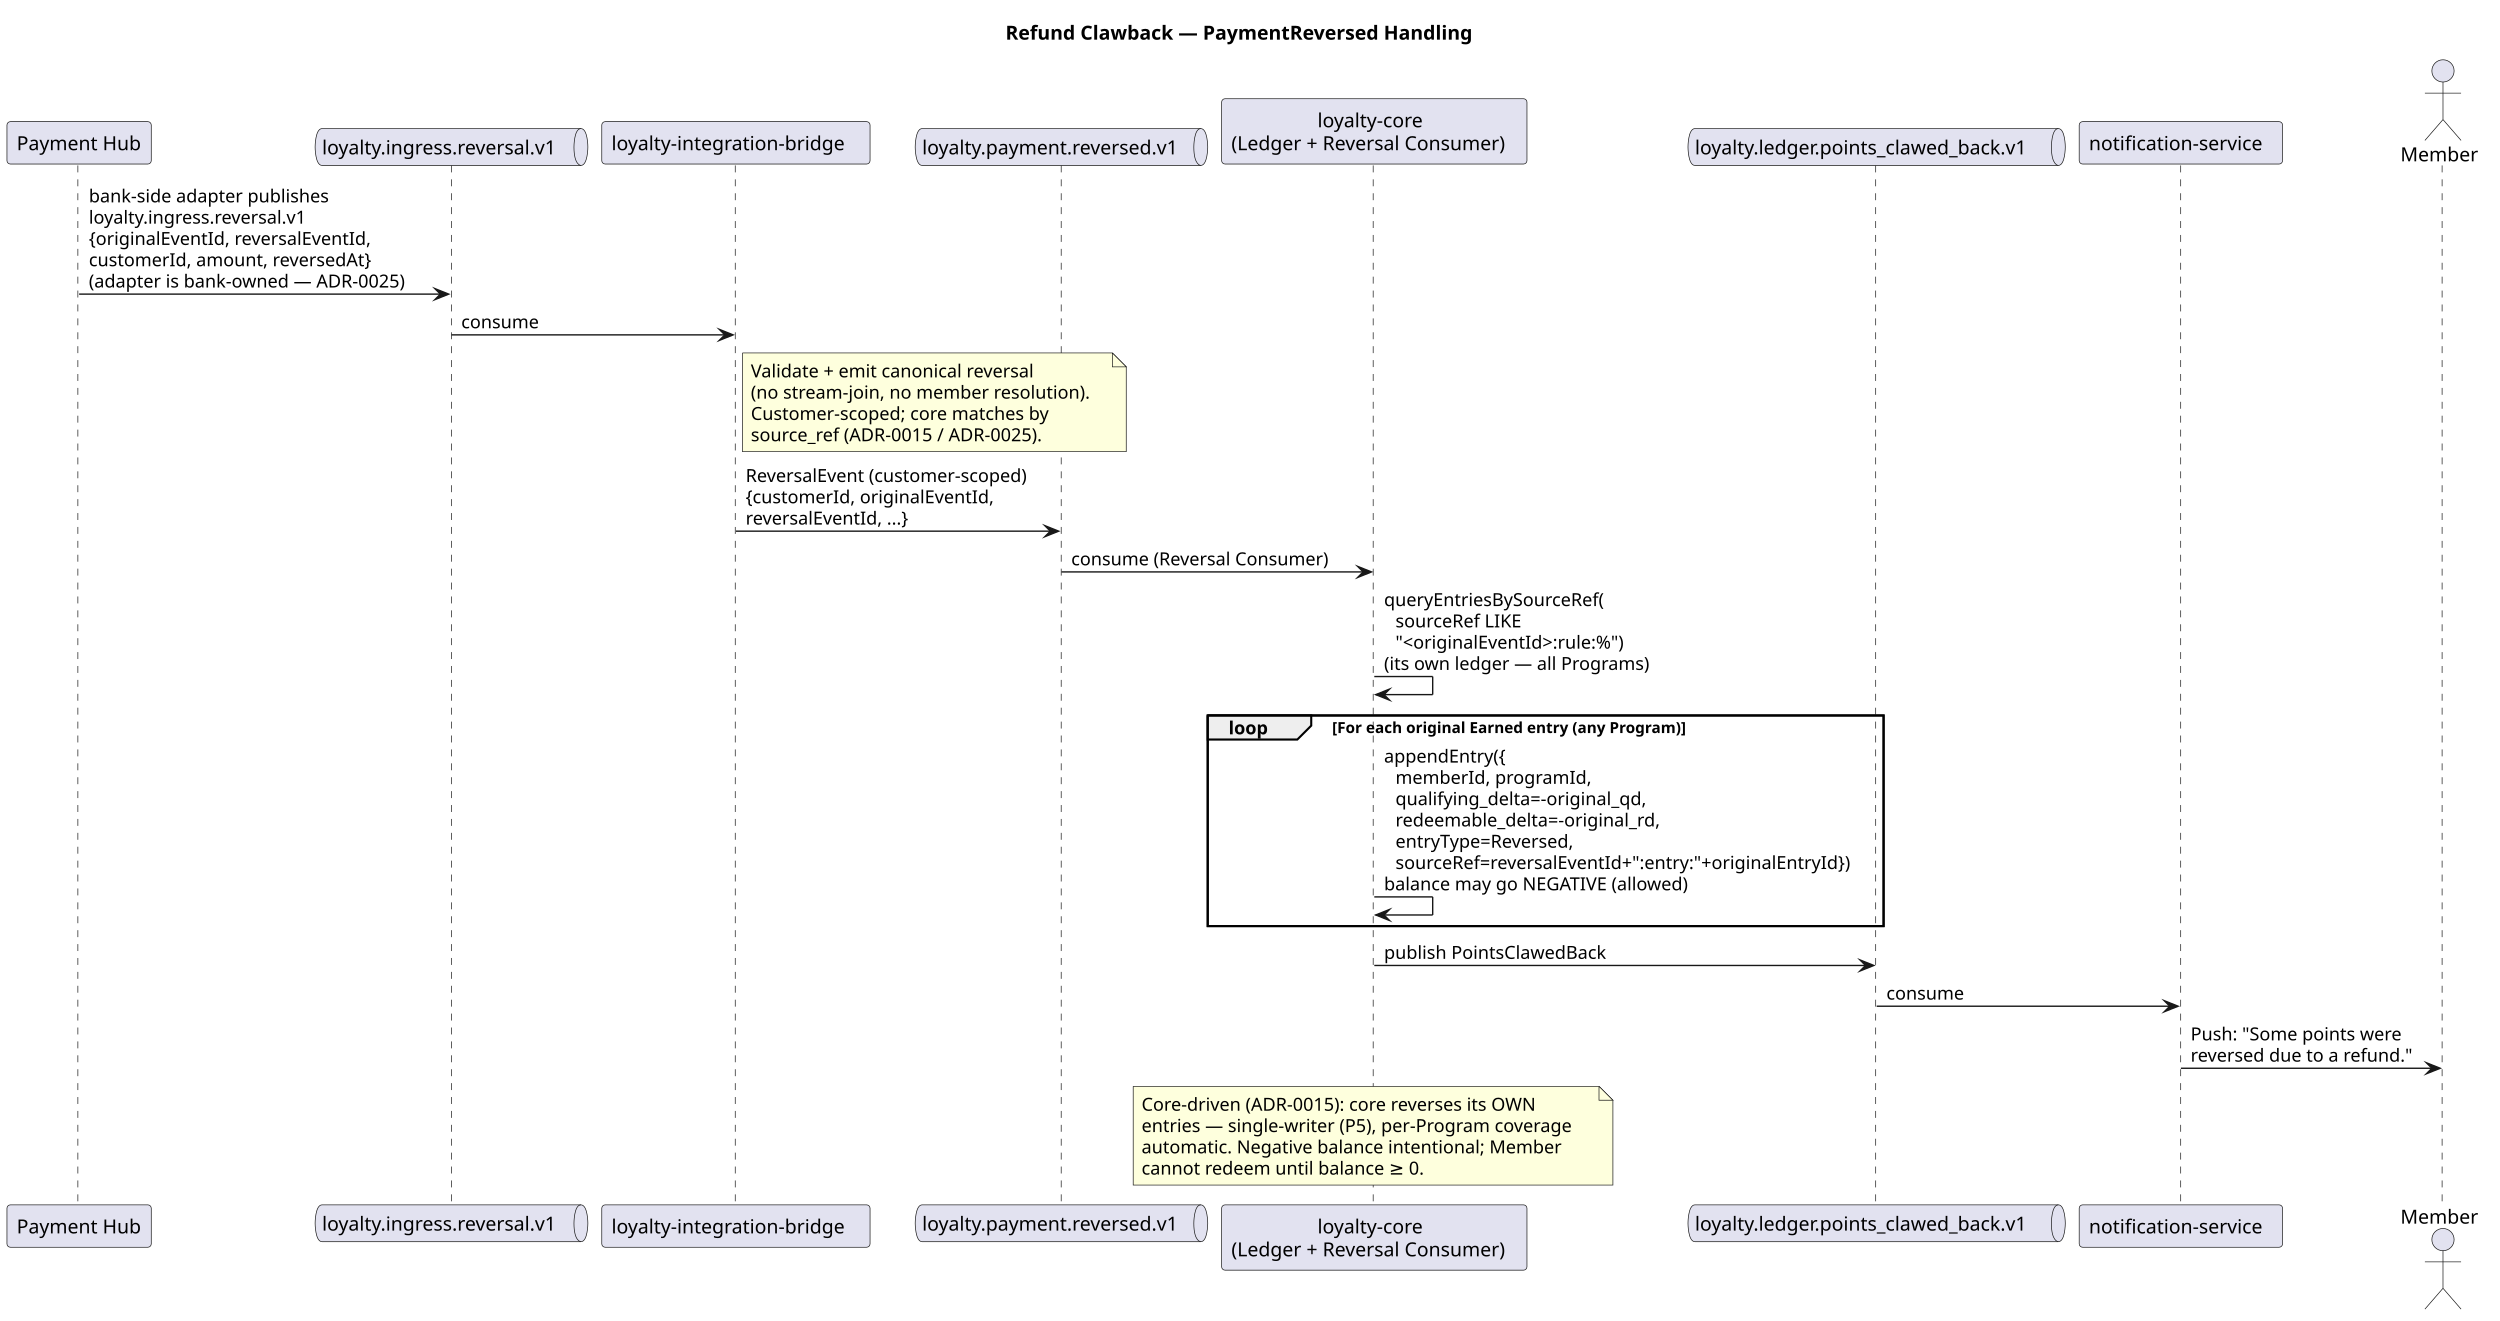
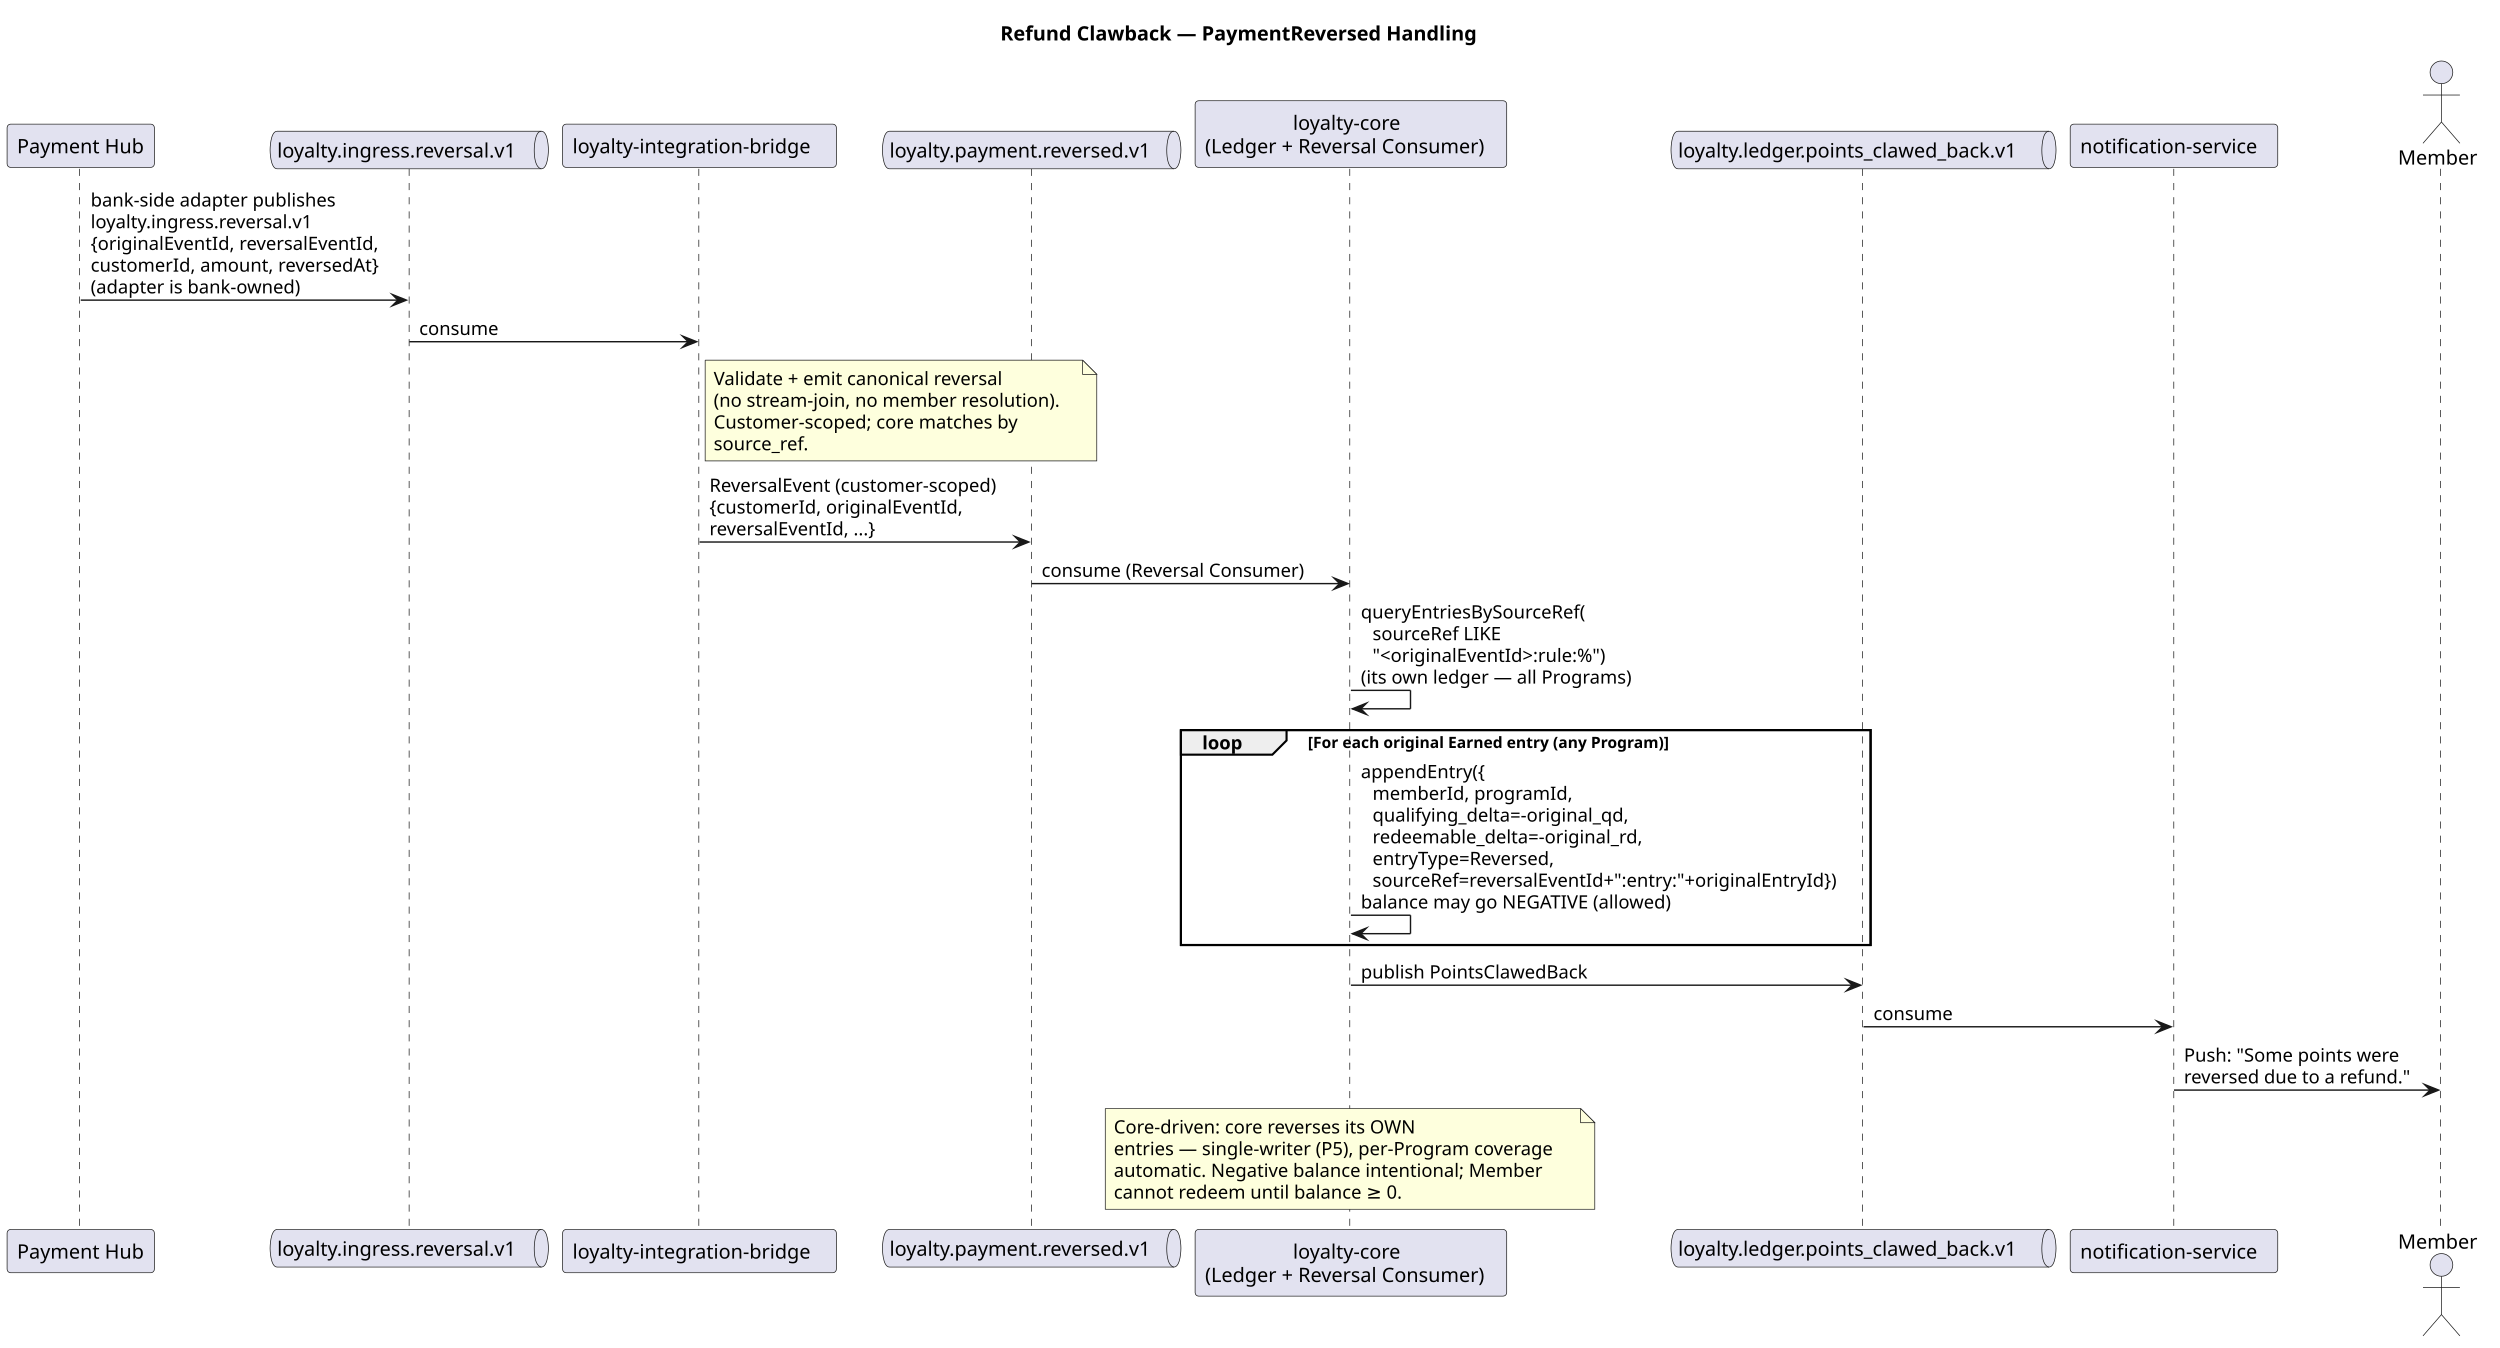
- <svg xmlns="http://www.w3.org/2000/svg" contentStyleType="text/css" data-diagram-type="SEQUENCE" height="950px" preserveAspectRatio="none" style="width:1798px;height:950px;background:#FFFFFF;" version="1.1" viewBox="0 0 1798 950" width="1798px" zoomAndPan="magnify">
+ <svg xmlns="http://www.w3.org/2000/svg" contentStyleType="text/css" data-diagram-type="SEQUENCE" height="950px" preserveAspectRatio="none" style="width:1762px;height:950px;background:#FFFFFF;" version="1.1" viewBox="0 0 1762 950" width="1762px" zoomAndPan="magnify">
  <defs />
  <g>
-     <g class="title" data-source-line="1151">
-       <text fill="#000000" font-family="sans-serif" font-size="14" font-weight="700" lengthAdjust="spacing" textLength="345.358" x="723.136" y="28.535">Refund Clawback — PaymentReversed Handling</text>
-     </g>
-     <rect fill="none" height="151.484" style="stroke:#000000;stroke-width:1.5;" width="486.085" x="868.592" y="514.566" />
-     <g class="participant-lifeline" data-entity-uid="part1" data-qualified-name="PH" data-source-line="1153" id="part1-lifeline">
+     <g class="title" data-source-line="1">
+       <text fill="#000000" font-family="sans-serif" font-size="14" font-weight="700" lengthAdjust="spacing" textLength="345.358" x="705.001" y="28.535">Refund Clawback — PaymentReversed Handling</text>
+     </g>
+     <rect fill="none" height="151.484" style="stroke:#000000;stroke-width:1.5;" width="486.085" x="832.321" y="514.566" />
+     <g class="participant-lifeline" data-entity-uid="part1" data-qualified-name="PH" data-source-line="3" id="part1-lifeline">
      <g>
        <rect fill="#000000" fill-opacity="0" height="748.559" width="8" x="52.898" y="118.977" />
        <line style="stroke:#181818;stroke-width:0.5;stroke-dasharray:5,5;" x1="56" x2="56" y1="118.977" y2="867.535" />
      </g>
    </g>
-     <g class="participant-lifeline" data-entity-uid="part2" data-qualified-name="K1" data-source-line="1154" id="part2-lifeline">
-       <g>
-         <rect fill="#000000" fill-opacity="0" height="748.559" width="8" x="320.712" y="118.977" />
-         <line style="stroke:#181818;stroke-width:0.5;stroke-dasharray:5,5;" x1="324.631" x2="324.631" y1="118.977" y2="867.535" />
-       </g>
-     </g>
-     <g class="participant-lifeline" data-entity-uid="part3" data-qualified-name="Bridge" data-source-line="1155" id="part3-lifeline">
-       <g>
-         <rect fill="#000000" fill-opacity="0" height="748.559" width="8" x="525.269" y="118.977" />
-         <line style="stroke:#181818;stroke-width:0.5;stroke-dasharray:5,5;" x1="528.793" x2="528.793" y1="118.977" y2="867.535" />
-       </g>
-     </g>
-     <g class="participant-lifeline" data-entity-uid="part4" data-qualified-name="K2" data-source-line="1156" id="part4-lifeline">
-       <g>
-         <rect fill="#000000" fill-opacity="0" height="748.559" width="8" x="759.401" y="118.977" />
-         <line style="stroke:#181818;stroke-width:0.5;stroke-dasharray:5,5;" x1="763.211" x2="763.211" y1="118.977" y2="867.535" />
-       </g>
-     </g>
-     <g class="participant-lifeline" data-entity-uid="part5" data-qualified-name="Ledger" data-source-line="1157" id="part5-lifeline">
-       <g>
-         <rect fill="#000000" fill-opacity="0" height="748.559" width="8" x="984.391" y="118.977" />
-         <line style="stroke:#181818;stroke-width:0.5;stroke-dasharray:5,5;" x1="987.592" x2="987.592" y1="118.977" y2="867.535" />
-       </g>
-     </g>
-     <g class="participant-lifeline" data-entity-uid="part6" data-qualified-name="K3" data-source-line="1158" id="part6-lifeline">
-       <g>
-         <rect fill="#000000" fill-opacity="0" height="748.559" width="8" x="1345.677" y="118.977" />
-         <line style="stroke:#181818;stroke-width:0.5;stroke-dasharray:5,5;" x1="1348.998" x2="1348.998" y1="118.977" y2="867.535" />
-       </g>
-     </g>
-     <g class="participant-lifeline" data-entity-uid="part7" data-qualified-name="Notif" data-source-line="1159" id="part7-lifeline">
-       <g>
-         <rect fill="#000000" fill-opacity="0" height="748.559" width="8" x="1564.49" y="118.977" />
-         <line style="stroke:#181818;stroke-width:0.5;stroke-dasharray:5,5;" x1="1568.356" x2="1568.356" y1="118.977" y2="867.535" />
-       </g>
-     </g>
-     <g class="participant-lifeline" data-entity-uid="part8" data-qualified-name="Member" data-source-line="1160" id="part8-lifeline">
-       <g>
-         <rect fill="#000000" fill-opacity="0" height="748.559" width="8" x="1752.996" y="118.977" />
-         <line style="stroke:#181818;stroke-width:0.5;stroke-dasharray:5,5;" x1="1756.362" x2="1756.362" y1="118.977" y2="867.535" />
-       </g>
-     </g>
-     <g class="participant participant-head" data-entity-uid="part1" data-qualified-name="PH" data-source-line="1153" id="part1-head">
+     <g class="participant-lifeline" data-entity-uid="part2" data-qualified-name="K1" data-source-line="4" id="part2-lifeline">
+       <g>
+         <rect fill="#000000" fill-opacity="0" height="748.559" width="8" x="284.441" y="118.977" />
+         <line style="stroke:#181818;stroke-width:0.5;stroke-dasharray:5,5;" x1="288.36" x2="288.36" y1="118.977" y2="867.535" />
+       </g>
+     </g>
+     <g class="participant-lifeline" data-entity-uid="part3" data-qualified-name="Bridge" data-source-line="5" id="part3-lifeline">
+       <g>
+         <rect fill="#000000" fill-opacity="0" height="748.559" width="8" x="488.998" y="118.977" />
+         <line style="stroke:#181818;stroke-width:0.5;stroke-dasharray:5,5;" x1="492.522" x2="492.522" y1="118.977" y2="867.535" />
+       </g>
+     </g>
+     <g class="participant-lifeline" data-entity-uid="part4" data-qualified-name="K2" data-source-line="6" id="part4-lifeline">
+       <g>
+         <rect fill="#000000" fill-opacity="0" height="748.559" width="8" x="723.131" y="118.977" />
+         <line style="stroke:#181818;stroke-width:0.5;stroke-dasharray:5,5;" x1="726.94" x2="726.94" y1="118.977" y2="867.535" />
+       </g>
+     </g>
+     <g class="participant-lifeline" data-entity-uid="part5" data-qualified-name="Ledger" data-source-line="7" id="part5-lifeline">
+       <g>
+         <rect fill="#000000" fill-opacity="0" height="748.559" width="8" x="948.12" y="118.977" />
+         <line style="stroke:#181818;stroke-width:0.5;stroke-dasharray:5,5;" x1="951.321" x2="951.321" y1="118.977" y2="867.535" />
+       </g>
+     </g>
+     <g class="participant-lifeline" data-entity-uid="part6" data-qualified-name="K3" data-source-line="8" id="part6-lifeline">
+       <g>
+         <rect fill="#000000" fill-opacity="0" height="748.559" width="8" x="1309.407" y="118.977" />
+         <line style="stroke:#181818;stroke-width:0.5;stroke-dasharray:5,5;" x1="1312.728" x2="1312.728" y1="118.977" y2="867.535" />
+       </g>
+     </g>
+     <g class="participant-lifeline" data-entity-uid="part7" data-qualified-name="Notif" data-source-line="9" id="part7-lifeline">
+       <g>
+         <rect fill="#000000" fill-opacity="0" height="748.559" width="8" x="1528.22" y="118.977" />
+         <line style="stroke:#181818;stroke-width:0.5;stroke-dasharray:5,5;" x1="1532.085" x2="1532.085" y1="118.977" y2="867.535" />
+       </g>
+     </g>
+     <g class="participant-lifeline" data-entity-uid="part8" data-qualified-name="Member" data-source-line="10" id="part8-lifeline">
+       <g>
+         <rect fill="#000000" fill-opacity="0" height="748.559" width="8" x="1716.726" y="118.977" />
+         <line style="stroke:#181818;stroke-width:0.5;stroke-dasharray:5,5;" x1="1720.091" x2="1720.091" y1="118.977" y2="867.535" />
+       </g>
+     </g>
+     <g class="participant participant-head" data-entity-uid="part1" data-qualified-name="PH" data-source-line="3" id="part1-head">
      <rect fill="#E2E2F0" height="30.488" rx="2.5" ry="2.5" style="stroke:#181818;stroke-width:0.5;" width="103.797" x="5" y="87.488" />
      <text fill="#000000" font-family="sans-serif" font-size="14" lengthAdjust="spacing" textLength="89.797" x="12" y="108.023">Payment Hub</text>
    </g>
-     <g class="participant participant-tail" data-entity-uid="part1" data-qualified-name="PH" data-source-line="1153" id="part1-tail">
+     <g class="participant participant-tail" data-entity-uid="part1" data-qualified-name="PH" data-source-line="3" id="part1-tail">
      <rect fill="#E2E2F0" height="30.488" rx="2.5" ry="2.5" style="stroke:#181818;stroke-width:0.5;" width="103.797" x="5" y="866.535" />
      <text fill="#000000" font-family="sans-serif" font-size="14" lengthAdjust="spacing" textLength="89.797" x="12" y="887.07">Payment Hub</text>
    </g>
-     <g class="participant participant-head" data-entity-uid="part2" data-qualified-name="K1" data-source-line="1154" id="part2-head">
-       <path d="M231.631,92.488 L417.793,92.488 C422.793,92.488 422.793,105.732 422.793,105.732 C422.793,105.732 422.793,118.977 417.793,118.977 L231.631,118.977 C226.631,118.977 226.631,105.732 226.631,105.732 C226.631,105.732 226.631,92.488 231.631,92.488" fill="#E2E2F0" style="stroke:#181818;stroke-width:0.5;" />
-       <path d="M417.793,92.488 C412.793,92.488 412.793,105.732 412.793,105.732 C412.793,118.977 417.793,118.977 417.793,118.977" fill="none" style="stroke:#181818;stroke-width:0.5;" />
-       <text fill="#000000" font-family="sans-serif" font-size="14" lengthAdjust="spacing" textLength="176.162" x="231.631" y="111.023">loyalty.ingress.reversal.v1</text>
-     </g>
-     <g class="participant participant-tail" data-entity-uid="part2" data-qualified-name="K1" data-source-line="1154" id="part2-tail">
-       <path d="M231.631,866.535 L417.793,866.535 C422.793,866.535 422.793,879.779 422.793,879.779 C422.793,879.779 422.793,893.023 417.793,893.023 L231.631,893.023 C226.631,893.023 226.631,879.779 226.631,879.779 C226.631,879.779 226.631,866.535 231.631,866.535" fill="#E2E2F0" style="stroke:#181818;stroke-width:0.5;" />
-       <path d="M417.793,866.535 C412.793,866.535 412.793,879.779 412.793,879.779 C412.793,893.023 417.793,893.023 417.793,893.023" fill="none" style="stroke:#181818;stroke-width:0.5;" />
-       <text fill="#000000" font-family="sans-serif" font-size="14" lengthAdjust="spacing" textLength="176.162" x="231.631" y="885.07">loyalty.ingress.reversal.v1</text>
-     </g>
-     <g class="participant participant-head" data-entity-uid="part3" data-qualified-name="Bridge" data-source-line="1155" id="part3-head">
-       <rect fill="#E2E2F0" height="30.488" rx="2.5" ry="2.5" style="stroke:#181818;stroke-width:0.5;" width="192.951" x="432.793" y="87.488" />
-       <text fill="#000000" font-family="sans-serif" font-size="14" lengthAdjust="spacing" textLength="178.951" x="439.793" y="108.023">loyalty-integration-bridge</text>
-     </g>
-     <g class="participant participant-tail" data-entity-uid="part3" data-qualified-name="Bridge" data-source-line="1155" id="part3-tail">
-       <rect fill="#E2E2F0" height="30.488" rx="2.5" ry="2.5" style="stroke:#181818;stroke-width:0.5;" width="192.951" x="432.793" y="866.535" />
-       <text fill="#000000" font-family="sans-serif" font-size="14" lengthAdjust="spacing" textLength="178.951" x="439.793" y="887.07">loyalty-integration-bridge</text>
-     </g>
-     <g class="participant participant-head" data-entity-uid="part4" data-qualified-name="K2" data-source-line="1156" id="part4-head">
-       <path d="M663.211,92.488 L863.592,92.488 C868.592,92.488 868.592,105.732 868.592,105.732 C868.592,105.732 868.592,118.977 863.592,118.977 L663.211,118.977 C658.211,118.977 658.211,105.732 658.211,105.732 C658.211,105.732 658.211,92.488 663.211,92.488" fill="#E2E2F0" style="stroke:#181818;stroke-width:0.5;" />
-       <path d="M863.592,92.488 C858.592,92.488 858.592,105.732 858.592,105.732 C858.592,118.977 863.592,118.977 863.592,118.977" fill="none" style="stroke:#181818;stroke-width:0.5;" />
-       <text fill="#000000" font-family="sans-serif" font-size="14" lengthAdjust="spacing" textLength="190.381" x="663.211" y="111.023">loyalty.payment.reversed.v1</text>
-     </g>
-     <g class="participant participant-tail" data-entity-uid="part4" data-qualified-name="K2" data-source-line="1156" id="part4-tail">
-       <path d="M663.211,866.535 L863.592,866.535 C868.592,866.535 868.592,879.779 868.592,879.779 C868.592,879.779 868.592,893.023 863.592,893.023 L663.211,893.023 C658.211,893.023 658.211,879.779 658.211,879.779 C658.211,879.779 658.211,866.535 663.211,866.535" fill="#E2E2F0" style="stroke:#181818;stroke-width:0.5;" />
-       <path d="M863.592,866.535 C858.592,866.535 858.592,879.779 858.592,879.779 C858.592,893.023 863.592,893.023 863.592,893.023" fill="none" style="stroke:#181818;stroke-width:0.5;" />
-       <text fill="#000000" font-family="sans-serif" font-size="14" lengthAdjust="spacing" textLength="190.381" x="663.211" y="885.07">loyalty.payment.reversed.v1</text>
-     </g>
-     <g class="participant participant-head" data-entity-uid="part5" data-qualified-name="Ledger" data-source-line="1157" id="part5-head">
-       <rect fill="#E2E2F0" height="46.977" rx="2.5" ry="2.5" style="stroke:#181818;stroke-width:0.5;" width="219.598" x="878.592" y="71" />
-       <text fill="#000000" font-family="sans-serif" font-size="14" lengthAdjust="spacing" textLength="81.689" x="947.546" y="91.535">loyalty-core</text>
-       <text fill="#000000" font-family="sans-serif" font-size="14" lengthAdjust="spacing" textLength="205.598" x="885.592" y="108.023">(Ledger + Reversal Consumer)</text>
-     </g>
-     <g class="participant participant-tail" data-entity-uid="part5" data-qualified-name="Ledger" data-source-line="1157" id="part5-tail">
-       <rect fill="#E2E2F0" height="46.977" rx="2.5" ry="2.5" style="stroke:#181818;stroke-width:0.5;" width="219.598" x="878.592" y="866.535" />
-       <text fill="#000000" font-family="sans-serif" font-size="14" lengthAdjust="spacing" textLength="81.689" x="947.546" y="887.07">loyalty-core</text>
-       <text fill="#000000" font-family="sans-serif" font-size="14" lengthAdjust="spacing" textLength="205.598" x="885.592" y="903.559">(Ledger + Reversal Consumer)</text>
-     </g>
-     <g class="participant participant-head" data-entity-uid="part6" data-qualified-name="K3" data-source-line="1158" id="part6-head">
-       <path d="M1218.998,92.488 L1480.356,92.488 C1485.356,92.488 1485.356,105.732 1485.356,105.732 C1485.356,105.732 1485.356,118.977 1480.356,118.977 L1218.998,118.977 C1213.998,118.977 1213.998,105.732 1213.998,105.732 C1213.998,105.732 1213.998,92.488 1218.998,92.488" fill="#E2E2F0" style="stroke:#181818;stroke-width:0.5;" />
-       <path d="M1480.356,92.488 C1475.356,92.488 1475.356,105.732 1475.356,105.732 C1475.356,118.977 1480.356,118.977 1480.356,118.977" fill="none" style="stroke:#181818;stroke-width:0.5;" />
-       <text fill="#000000" font-family="sans-serif" font-size="14" lengthAdjust="spacing" textLength="251.357" x="1218.998" y="111.023">loyalty.ledger.points_clawed_back.v1</text>
-     </g>
-     <g class="participant participant-tail" data-entity-uid="part6" data-qualified-name="K3" data-source-line="1158" id="part6-tail">
-       <path d="M1218.998,866.535 L1480.356,866.535 C1485.356,866.535 1485.356,879.779 1485.356,879.779 C1485.356,879.779 1485.356,893.023 1480.356,893.023 L1218.998,893.023 C1213.998,893.023 1213.998,879.779 1213.998,879.779 C1213.998,879.779 1213.998,866.535 1218.998,866.535" fill="#E2E2F0" style="stroke:#181818;stroke-width:0.5;" />
-       <path d="M1480.356,866.535 C1475.356,866.535 1475.356,879.779 1475.356,879.779 C1475.356,893.023 1480.356,893.023 1480.356,893.023" fill="none" style="stroke:#181818;stroke-width:0.5;" />
-       <text fill="#000000" font-family="sans-serif" font-size="14" lengthAdjust="spacing" textLength="251.357" x="1218.998" y="885.07">loyalty.ledger.points_clawed_back.v1</text>
-     </g>
-     <g class="participant participant-head" data-entity-uid="part7" data-qualified-name="Notif" data-source-line="1159" id="part7-head">
-       <rect fill="#E2E2F0" height="30.488" rx="2.5" ry="2.5" style="stroke:#181818;stroke-width:0.5;" width="146.269" x="1495.356" y="87.488" />
-       <text fill="#000000" font-family="sans-serif" font-size="14" lengthAdjust="spacing" textLength="132.269" x="1502.356" y="108.023">notification-service</text>
-     </g>
-     <g class="participant participant-tail" data-entity-uid="part7" data-qualified-name="Notif" data-source-line="1159" id="part7-tail">
-       <rect fill="#E2E2F0" height="30.488" rx="2.5" ry="2.5" style="stroke:#181818;stroke-width:0.5;" width="146.269" x="1495.356" y="866.535" />
-       <text fill="#000000" font-family="sans-serif" font-size="14" lengthAdjust="spacing" textLength="132.269" x="1502.356" y="887.07">notification-service</text>
-     </g>
-     <g class="participant participant-head" data-entity-uid="part8" data-qualified-name="Member" data-source-line="1160" id="part8-head">
-       <text fill="#000000" font-family="sans-serif" font-size="14" lengthAdjust="spacing" textLength="55.269" x="1726.362" y="116.023">Member</text>
-       <ellipse cx="1756.996" cy="50.988" fill="#E2E2F0" rx="8" ry="8" style="stroke:#181818;stroke-width:0.5;" />
-       <path d="M1756.996,58.988 L1756.996,85.988 M1743.996,66.988 L1769.996,66.988 M1756.996,85.988 L1743.996,100.988 M1756.996,85.988 L1769.996,100.988" fill="none" style="stroke:#181818;stroke-width:0.5;" />
-     </g>
-     <g class="participant participant-tail" data-entity-uid="part8" data-qualified-name="Member" data-source-line="1160" id="part8-tail">
-       <text fill="#000000" font-family="sans-serif" font-size="14" lengthAdjust="spacing" textLength="55.269" x="1726.362" y="880.07">Member</text>
-       <ellipse cx="1756.996" cy="891.523" fill="#E2E2F0" rx="8" ry="8" style="stroke:#181818;stroke-width:0.5;" />
-       <path d="M1756.996,899.523 L1756.996,926.523 M1743.996,907.523 L1769.996,907.523 M1756.996,926.523 L1743.996,941.523 M1756.996,926.523 L1769.996,941.523" fill="none" style="stroke:#181818;stroke-width:0.5;" />
-     </g>
-     <g class="message" data-entity-1="part1" data-entity-2="part2" data-source-line="1162" id="msg1">
-       <polygon fill="#181818" points="312.712,207.529,322.712,211.529,312.712,215.529,316.712,211.529" style="stroke:#181818;stroke-width:1;stroke-linejoin:miter;stroke-miterlimit:10;" />
-       <line style="stroke:#181818;stroke-width:1;" x1="56.898" x2="318.712" y1="211.529" y2="211.529" />
+     <g class="participant participant-head" data-entity-uid="part2" data-qualified-name="K1" data-source-line="4" id="part2-head">
+       <path d="M195.36,92.488 L381.522,92.488 C386.522,92.488 386.522,105.732 386.522,105.732 C386.522,105.732 386.522,118.977 381.522,118.977 L195.36,118.977 C190.36,118.977 190.36,105.732 190.36,105.732 C190.36,105.732 190.36,92.488 195.36,92.488" fill="#E2E2F0" style="stroke:#181818;stroke-width:0.5;" />
+       <path d="M381.522,92.488 C376.522,92.488 376.522,105.732 376.522,105.732 C376.522,118.977 381.522,118.977 381.522,118.977" fill="none" style="stroke:#181818;stroke-width:0.5;" />
+       <text fill="#000000" font-family="sans-serif" font-size="14" lengthAdjust="spacing" textLength="176.162" x="195.36" y="111.023">loyalty.ingress.reversal.v1</text>
+     </g>
+     <g class="participant participant-tail" data-entity-uid="part2" data-qualified-name="K1" data-source-line="4" id="part2-tail">
+       <path d="M195.36,866.535 L381.522,866.535 C386.522,866.535 386.522,879.779 386.522,879.779 C386.522,879.779 386.522,893.023 381.522,893.023 L195.36,893.023 C190.36,893.023 190.36,879.779 190.36,879.779 C190.36,879.779 190.36,866.535 195.36,866.535" fill="#E2E2F0" style="stroke:#181818;stroke-width:0.5;" />
+       <path d="M381.522,866.535 C376.522,866.535 376.522,879.779 376.522,879.779 C376.522,893.023 381.522,893.023 381.522,893.023" fill="none" style="stroke:#181818;stroke-width:0.5;" />
+       <text fill="#000000" font-family="sans-serif" font-size="14" lengthAdjust="spacing" textLength="176.162" x="195.36" y="885.07">loyalty.ingress.reversal.v1</text>
+     </g>
+     <g class="participant participant-head" data-entity-uid="part3" data-qualified-name="Bridge" data-source-line="5" id="part3-head">
+       <rect fill="#E2E2F0" height="30.488" rx="2.5" ry="2.5" style="stroke:#181818;stroke-width:0.5;" width="192.951" x="396.522" y="87.488" />
+       <text fill="#000000" font-family="sans-serif" font-size="14" lengthAdjust="spacing" textLength="178.951" x="403.522" y="108.023">loyalty-integration-bridge</text>
+     </g>
+     <g class="participant participant-tail" data-entity-uid="part3" data-qualified-name="Bridge" data-source-line="5" id="part3-tail">
+       <rect fill="#E2E2F0" height="30.488" rx="2.5" ry="2.5" style="stroke:#181818;stroke-width:0.5;" width="192.951" x="396.522" y="866.535" />
+       <text fill="#000000" font-family="sans-serif" font-size="14" lengthAdjust="spacing" textLength="178.951" x="403.522" y="887.07">loyalty-integration-bridge</text>
+     </g>
+     <g class="participant participant-head" data-entity-uid="part4" data-qualified-name="K2" data-source-line="6" id="part4-head">
+       <path d="M626.94,92.488 L827.321,92.488 C832.321,92.488 832.321,105.732 832.321,105.732 C832.321,105.732 832.321,118.977 827.321,118.977 L626.94,118.977 C621.94,118.977 621.94,105.732 621.94,105.732 C621.94,105.732 621.94,92.488 626.94,92.488" fill="#E2E2F0" style="stroke:#181818;stroke-width:0.5;" />
+       <path d="M827.321,92.488 C822.321,92.488 822.321,105.732 822.321,105.732 C822.321,118.977 827.321,118.977 827.321,118.977" fill="none" style="stroke:#181818;stroke-width:0.5;" />
+       <text fill="#000000" font-family="sans-serif" font-size="14" lengthAdjust="spacing" textLength="190.381" x="626.94" y="111.023">loyalty.payment.reversed.v1</text>
+     </g>
+     <g class="participant participant-tail" data-entity-uid="part4" data-qualified-name="K2" data-source-line="6" id="part4-tail">
+       <path d="M626.94,866.535 L827.321,866.535 C832.321,866.535 832.321,879.779 832.321,879.779 C832.321,879.779 832.321,893.023 827.321,893.023 L626.94,893.023 C621.94,893.023 621.94,879.779 621.94,879.779 C621.94,879.779 621.94,866.535 626.94,866.535" fill="#E2E2F0" style="stroke:#181818;stroke-width:0.5;" />
+       <path d="M827.321,866.535 C822.321,866.535 822.321,879.779 822.321,879.779 C822.321,893.023 827.321,893.023 827.321,893.023" fill="none" style="stroke:#181818;stroke-width:0.5;" />
+       <text fill="#000000" font-family="sans-serif" font-size="14" lengthAdjust="spacing" textLength="190.381" x="626.94" y="885.07">loyalty.payment.reversed.v1</text>
+     </g>
+     <g class="participant participant-head" data-entity-uid="part5" data-qualified-name="Ledger" data-source-line="7" id="part5-head">
+       <rect fill="#E2E2F0" height="46.977" rx="2.5" ry="2.5" style="stroke:#181818;stroke-width:0.5;" width="219.598" x="842.321" y="71" />
+       <text fill="#000000" font-family="sans-serif" font-size="14" lengthAdjust="spacing" textLength="81.689" x="911.275" y="91.535">loyalty-core</text>
+       <text fill="#000000" font-family="sans-serif" font-size="14" lengthAdjust="spacing" textLength="205.598" x="849.321" y="108.023">(Ledger + Reversal Consumer)</text>
+     </g>
+     <g class="participant participant-tail" data-entity-uid="part5" data-qualified-name="Ledger" data-source-line="7" id="part5-tail">
+       <rect fill="#E2E2F0" height="46.977" rx="2.5" ry="2.5" style="stroke:#181818;stroke-width:0.5;" width="219.598" x="842.321" y="866.535" />
+       <text fill="#000000" font-family="sans-serif" font-size="14" lengthAdjust="spacing" textLength="81.689" x="911.275" y="887.07">loyalty-core</text>
+       <text fill="#000000" font-family="sans-serif" font-size="14" lengthAdjust="spacing" textLength="205.598" x="849.321" y="903.559">(Ledger + Reversal Consumer)</text>
+     </g>
+     <g class="participant participant-head" data-entity-uid="part6" data-qualified-name="K3" data-source-line="8" id="part6-head">
+       <path d="M1182.728,92.488 L1444.085,92.488 C1449.085,92.488 1449.085,105.732 1449.085,105.732 C1449.085,105.732 1449.085,118.977 1444.085,118.977 L1182.728,118.977 C1177.728,118.977 1177.728,105.732 1177.728,105.732 C1177.728,105.732 1177.728,92.488 1182.728,92.488" fill="#E2E2F0" style="stroke:#181818;stroke-width:0.5;" />
+       <path d="M1444.085,92.488 C1439.085,92.488 1439.085,105.732 1439.085,105.732 C1439.085,118.977 1444.085,118.977 1444.085,118.977" fill="none" style="stroke:#181818;stroke-width:0.5;" />
+       <text fill="#000000" font-family="sans-serif" font-size="14" lengthAdjust="spacing" textLength="251.357" x="1182.728" y="111.023">loyalty.ledger.points_clawed_back.v1</text>
+     </g>
+     <g class="participant participant-tail" data-entity-uid="part6" data-qualified-name="K3" data-source-line="8" id="part6-tail">
+       <path d="M1182.728,866.535 L1444.085,866.535 C1449.085,866.535 1449.085,879.779 1449.085,879.779 C1449.085,879.779 1449.085,893.023 1444.085,893.023 L1182.728,893.023 C1177.728,893.023 1177.728,879.779 1177.728,879.779 C1177.728,879.779 1177.728,866.535 1182.728,866.535" fill="#E2E2F0" style="stroke:#181818;stroke-width:0.5;" />
+       <path d="M1444.085,866.535 C1439.085,866.535 1439.085,879.779 1439.085,879.779 C1439.085,893.023 1444.085,893.023 1444.085,893.023" fill="none" style="stroke:#181818;stroke-width:0.5;" />
+       <text fill="#000000" font-family="sans-serif" font-size="14" lengthAdjust="spacing" textLength="251.357" x="1182.728" y="885.07">loyalty.ledger.points_clawed_back.v1</text>
+     </g>
+     <g class="participant participant-head" data-entity-uid="part7" data-qualified-name="Notif" data-source-line="9" id="part7-head">
+       <rect fill="#E2E2F0" height="30.488" rx="2.5" ry="2.5" style="stroke:#181818;stroke-width:0.5;" width="146.269" x="1459.085" y="87.488" />
+       <text fill="#000000" font-family="sans-serif" font-size="14" lengthAdjust="spacing" textLength="132.269" x="1466.085" y="108.023">notification-service</text>
+     </g>
+     <g class="participant participant-tail" data-entity-uid="part7" data-qualified-name="Notif" data-source-line="9" id="part7-tail">
+       <rect fill="#E2E2F0" height="30.488" rx="2.5" ry="2.5" style="stroke:#181818;stroke-width:0.5;" width="146.269" x="1459.085" y="866.535" />
+       <text fill="#000000" font-family="sans-serif" font-size="14" lengthAdjust="spacing" textLength="132.269" x="1466.085" y="887.07">notification-service</text>
+     </g>
+     <g class="participant participant-head" data-entity-uid="part8" data-qualified-name="Member" data-source-line="10" id="part8-head">
+       <text fill="#000000" font-family="sans-serif" font-size="14" lengthAdjust="spacing" textLength="55.269" x="1690.091" y="116.023">Member</text>
+       <ellipse cx="1720.726" cy="50.988" fill="#E2E2F0" rx="8" ry="8" style="stroke:#181818;stroke-width:0.5;" />
+       <path d="M1720.726,58.988 L1720.726,85.988 M1707.726,66.988 L1733.726,66.988 M1720.726,85.988 L1707.726,100.988 M1720.726,85.988 L1733.726,100.988" fill="none" style="stroke:#181818;stroke-width:0.5;" />
+     </g>
+     <g class="participant participant-tail" data-entity-uid="part8" data-qualified-name="Member" data-source-line="10" id="part8-tail">
+       <text fill="#000000" font-family="sans-serif" font-size="14" lengthAdjust="spacing" textLength="55.269" x="1690.091" y="880.07">Member</text>
+       <ellipse cx="1720.726" cy="891.523" fill="#E2E2F0" rx="8" ry="8" style="stroke:#181818;stroke-width:0.5;" />
+       <path d="M1720.726,899.523 L1720.726,926.523 M1707.726,907.523 L1733.726,907.523 M1720.726,926.523 L1707.726,941.523 M1720.726,926.523 L1733.726,941.523" fill="none" style="stroke:#181818;stroke-width:0.5;" />
+     </g>
+     <g class="message" data-entity-1="part1" data-entity-2="part2" data-source-line="12" id="msg1">
+       <polygon fill="#181818" points="276.441,207.529,286.441,211.529,276.441,215.529,280.441,211.529" style="stroke:#181818;stroke-width:1;stroke-linejoin:miter;stroke-miterlimit:10;" />
+       <line style="stroke:#181818;stroke-width:1;" x1="56.898" x2="282.441" y1="211.529" y2="211.529" />
      <text fill="#000000" font-family="sans-serif" font-size="13" lengthAdjust="spacing" textLength="181.245" x="63.898" y="145.545">bank-side adapter publishes</text>
      <text fill="#000000" font-family="sans-serif" font-size="13" lengthAdjust="spacing" textLength="163.579" x="63.898" y="160.856">loyalty.ingress.reversal.v1</text>
      <text fill="#000000" font-family="sans-serif" font-size="13" lengthAdjust="spacing" textLength="205.664" x="63.898" y="176.166">{originalEventId, reversalEventId,</text>
      <text fill="#000000" font-family="sans-serif" font-size="13" lengthAdjust="spacing" textLength="207.543" x="63.898" y="191.477">customerId, amount, reversedAt}</text>
-       <text fill="#000000" font-family="sans-serif" font-size="13" lengthAdjust="spacing" textLength="243.814" x="63.898" y="206.787">(adapter is bank-owned — ADR-0025)</text>
-     </g>
-     <g class="message" data-entity-1="part2" data-entity-2="part3" data-source-line="1164" id="msg2">
-       <polygon fill="#181818" points="517.269,236.84,527.269,240.84,517.269,244.84,521.269,240.84" style="stroke:#181818;stroke-width:1;stroke-linejoin:miter;stroke-miterlimit:10;" />
-       <line style="stroke:#181818;stroke-width:1;" x1="324.712" x2="523.269" y1="240.84" y2="240.84" />
-       <text fill="#000000" font-family="sans-serif" font-size="13" lengthAdjust="spacing" textLength="56.786" x="331.712" y="236.098">consume</text>
-     </g>
-     <path d="M534,253.84 L534,324.84 L810,324.84 L810,263.84 L800,253.84 L534,253.84" fill="#FEFFDD" style="stroke:#181818;stroke-width:0.5;" />
-     <path d="M800,253.84 L800,263.84 L810,263.84 L800,253.84" fill="#FEFFDD" style="stroke:#181818;stroke-width:0.5;" />
-     <text fill="#000000" font-family="sans-serif" font-size="13" lengthAdjust="spacing" textLength="214.176" x="540" y="271.408">Validate + emit canonical reversal</text>
-     <text fill="#000000" font-family="sans-serif" font-size="13" lengthAdjust="spacing" textLength="255.83" x="540" y="286.719">(no stream-join, no member resolution).</text>
-     <text fill="#000000" font-family="sans-serif" font-size="13" lengthAdjust="spacing" textLength="225.043" x="540" y="302.029">Customer-scoped; core matches by</text>
-     <text fill="#000000" font-family="sans-serif" font-size="13" lengthAdjust="spacing" textLength="232.127" x="540" y="317.34">source_ref (ADR-0015 / ADR-0025).</text>
-     <g class="message" data-entity-1="part3" data-entity-2="part4" data-source-line="1171" id="msg3">
-       <polygon fill="#181818" points="751.401,378.014,761.401,382.014,751.401,386.014,755.401,382.014" style="stroke:#181818;stroke-width:1;stroke-linejoin:miter;stroke-miterlimit:10;" />
-       <line style="stroke:#181818;stroke-width:1;" x1="529.269" x2="757.401" y1="382.014" y2="382.014" />
-       <text fill="#000000" font-family="sans-serif" font-size="13" lengthAdjust="spacing" textLength="210.133" x="536.269" y="346.65">ReversalEvent (customer-scoped)</text>
-       <text fill="#000000" font-family="sans-serif" font-size="13" lengthAdjust="spacing" textLength="181.2" x="536.269" y="361.961">{customerId, originalEventId,</text>
-       <text fill="#000000" font-family="sans-serif" font-size="13" lengthAdjust="spacing" textLength="120.085" x="536.269" y="377.272">reversalEventId, ...}</text>
-     </g>
-     <g class="message" data-entity-1="part4" data-entity-2="part5" data-source-line="1173" id="msg4">
-       <polygon fill="#181818" points="976.391,407.324,986.391,411.324,976.391,415.324,980.391,411.324" style="stroke:#181818;stroke-width:1;stroke-linejoin:miter;stroke-miterlimit:10;" />
-       <line style="stroke:#181818;stroke-width:1;" x1="763.401" x2="982.391" y1="411.324" y2="411.324" />
-       <text fill="#000000" font-family="sans-serif" font-size="13" lengthAdjust="spacing" textLength="190.227" x="770.401" y="406.582">consume (Reversal Consumer)</text>
-     </g>
-     <g class="message" data-entity-1="part5" data-entity-2="part5" data-source-line="1174" id="msg5">
-       <line style="stroke:#181818;stroke-width:1;" x1="988.391" x2="1030.391" y1="486.566" y2="486.566" />
-       <line style="stroke:#181818;stroke-width:1;" x1="1030.391" x2="1030.391" y1="486.566" y2="499.566" />
-       <line style="stroke:#181818;stroke-width:1;" x1="989.391" x2="1030.391" y1="499.566" y2="499.566" />
-       <polygon fill="#181818" points="999.391,495.566,989.391,499.566,999.391,503.566,995.391,499.566" style="stroke:#181818;stroke-width:1;stroke-linejoin:miter;stroke-miterlimit:10;" />
-       <text fill="#000000" font-family="sans-serif" font-size="13" lengthAdjust="spacing" textLength="159.542" x="995.391" y="435.893">queryEntriesBySourceRef(</text>
-       <text fill="#000000" font-family="sans-serif" font-size="13" lengthAdjust="spacing" textLength="92.466" x="1003.617" y="451.203">sourceRef LIKE</text>
-       <text fill="#000000" font-family="sans-serif" font-size="13" lengthAdjust="spacing" textLength="169.717" x="1003.617" y="466.514">"&lt;originalEventId&gt;:rule:%")</text>
-       <text fill="#000000" font-family="sans-serif" font-size="13" lengthAdjust="spacing" textLength="197.742" x="995.391" y="481.824">(its own ledger — all Programs)</text>
-     </g>
-     <path d="M868.592,514.566 L943.039,514.566 L943.039,521.877 L933.039,531.877 L868.592,531.877 L868.592,514.566" fill="#EEEEEE" style="stroke:#000000;stroke-width:1.5;" />
-     <rect fill="none" height="151.484" style="stroke:#000000;stroke-width:1.5;" width="486.085" x="868.592" y="514.566" />
-     <text fill="#000000" font-family="sans-serif" font-size="13" font-weight="700" lengthAdjust="spacing" textLength="29.447" x="883.592" y="528.135">loop</text>
-     <text fill="#000000" font-family="sans-serif" font-size="11" font-weight="700" lengthAdjust="spacing" textLength="262.937" x="958.039" y="527.201">[For each original Earned entry (any Program)]</text>
-     <g class="message" data-entity-1="part5" data-entity-2="part5" data-source-line="1177" id="msg6">
-       <line style="stroke:#181818;stroke-width:1;" x1="988.391" x2="1030.391" y1="645.051" y2="645.051" />
-       <line style="stroke:#181818;stroke-width:1;" x1="1030.391" x2="1030.391" y1="645.051" y2="658.051" />
-       <line style="stroke:#181818;stroke-width:1;" x1="989.391" x2="1030.391" y1="658.051" y2="658.051" />
-       <polygon fill="#181818" points="999.391,654.051,989.391,658.051,999.391,662.051,995.391,658.051" style="stroke:#181818;stroke-width:1;stroke-linejoin:miter;stroke-miterlimit:10;" />
-       <text fill="#000000" font-family="sans-serif" font-size="13" lengthAdjust="spacing" textLength="87.579" x="995.391" y="548.445">appendEntry({</text>
-       <text fill="#000000" font-family="sans-serif" font-size="13" lengthAdjust="spacing" textLength="142.683" x="1003.617" y="563.756">memberId, programId,</text>
-       <text fill="#000000" font-family="sans-serif" font-size="13" lengthAdjust="spacing" textLength="192.937" x="1003.617" y="579.066">qualifying_delta=-original_qd,</text>
-       <text fill="#000000" font-family="sans-serif" font-size="13" lengthAdjust="spacing" textLength="201.354" x="1003.617" y="594.377">redeemable_delta=-original_rd,</text>
-       <text fill="#000000" font-family="sans-serif" font-size="13" lengthAdjust="spacing" textLength="133.974" x="1003.617" y="609.688">entryType=Reversed,</text>
-       <text fill="#000000" font-family="sans-serif" font-size="13" lengthAdjust="spacing" textLength="339.06" x="1003.617" y="624.998">sourceRef=reversalEventId+":entry:"+originalEntryId})</text>
-       <text fill="#000000" font-family="sans-serif" font-size="13" lengthAdjust="spacing" textLength="226.021" x="995.391" y="640.309">balance may go NEGATIVE (allowed)</text>
-     </g>
-     <g class="message" data-entity-1="part5" data-entity-2="part6" data-source-line="1180" id="msg7">
-       <polygon fill="#181818" points="1337.677,690.361,1347.677,694.361,1337.677,698.361,1341.677,694.361" style="stroke:#181818;stroke-width:1;stroke-linejoin:miter;stroke-miterlimit:10;" />
-       <line style="stroke:#181818;stroke-width:1;" x1="988.391" x2="1343.677" y1="694.361" y2="694.361" />
-       <text fill="#000000" font-family="sans-serif" font-size="13" lengthAdjust="spacing" textLength="163.528" x="995.391" y="689.619">publish PointsClawedBack</text>
-     </g>
-     <g class="message" data-entity-1="part6" data-entity-2="part7" data-source-line="1181" id="msg8">
-       <polygon fill="#181818" points="1556.49,719.672,1566.49,723.672,1556.49,727.672,1560.49,723.672" style="stroke:#181818;stroke-width:1;stroke-linejoin:miter;stroke-miterlimit:10;" />
-       <line style="stroke:#181818;stroke-width:1;" x1="1349.677" x2="1562.49" y1="723.672" y2="723.672" />
-       <text fill="#000000" font-family="sans-serif" font-size="13" lengthAdjust="spacing" textLength="56.786" x="1356.677" y="718.93">consume</text>
-     </g>
-     <g class="message" data-entity-1="part7" data-entity-2="part8" data-source-line="1182" id="msg9">
-       <polygon fill="#181818" points="1744.996,764.293,1754.996,768.293,1744.996,772.293,1748.996,768.293" style="stroke:#181818;stroke-width:1;stroke-linejoin:miter;stroke-miterlimit:10;" />
-       <line style="stroke:#181818;stroke-width:1;" x1="1568.49" x2="1750.996" y1="768.293" y2="768.293" />
-       <text fill="#000000" font-family="sans-serif" font-size="13" lengthAdjust="spacing" textLength="154.927" x="1575.49" y="748.24">Push: "Some points were</text>
-       <text fill="#000000" font-family="sans-serif" font-size="13" lengthAdjust="spacing" textLength="164.506" x="1575.49" y="763.551">reversed due to a refund."</text>
-     </g>
-     <path d="M815,781.293 L815,852.293 L1160,852.293 L1160,791.293 L1150,781.293 L815,781.293" fill="#FEFFDD" style="stroke:#181818;stroke-width:0.5;" />
-     <path d="M1150,781.293 L1150,791.293 L1160,791.293 L1150,781.293" fill="#FEFFDD" style="stroke:#181818;stroke-width:0.5;" />
-     <text fill="#000000" font-family="sans-serif" font-size="13" lengthAdjust="spacing" textLength="302.453" x="821" y="798.861">Core-driven (ADR-0015): core reverses its OWN</text>
-     <text fill="#000000" font-family="sans-serif" font-size="13" lengthAdjust="spacing" textLength="324.219" x="821" y="814.172">entries — single-writer (P5), per-Program coverage</text>
-     <text fill="#000000" font-family="sans-serif" font-size="13" lengthAdjust="spacing" textLength="309.29" x="821" y="829.482">automatic. Negative balance intentional; Member</text>
-     <text fill="#000000" font-family="sans-serif" font-size="13" lengthAdjust="spacing" textLength="210.209" x="821" y="844.793">cannot redeem until balance ≥ 0.</text>
+       <text fill="#000000" font-family="sans-serif" font-size="13" lengthAdjust="spacing" textLength="155.257" x="63.898" y="206.787">(adapter is bank-owned)</text>
+     </g>
+     <g class="message" data-entity-1="part2" data-entity-2="part3" data-source-line="14" id="msg2">
+       <polygon fill="#181818" points="480.998,236.84,490.998,240.84,480.998,244.84,484.998,240.84" style="stroke:#181818;stroke-width:1;stroke-linejoin:miter;stroke-miterlimit:10;" />
+       <line style="stroke:#181818;stroke-width:1;" x1="288.441" x2="486.998" y1="240.84" y2="240.84" />
+       <text fill="#000000" font-family="sans-serif" font-size="13" lengthAdjust="spacing" textLength="56.786" x="295.441" y="236.098">consume</text>
+     </g>
+     <path d="M497,253.84 L497,324.84 L773,324.84 L773,263.84 L763,253.84 L497,253.84" fill="#FEFFDD" style="stroke:#181818;stroke-width:0.5;" />
+     <path d="M763,253.84 L763,263.84 L773,263.84 L763,253.84" fill="#FEFFDD" style="stroke:#181818;stroke-width:0.5;" />
+     <text fill="#000000" font-family="sans-serif" font-size="13" lengthAdjust="spacing" textLength="214.176" x="503" y="271.408">Validate + emit canonical reversal</text>
+     <text fill="#000000" font-family="sans-serif" font-size="13" lengthAdjust="spacing" textLength="255.83" x="503" y="286.719">(no stream-join, no member resolution).</text>
+     <text fill="#000000" font-family="sans-serif" font-size="13" lengthAdjust="spacing" textLength="225.043" x="503" y="302.029">Customer-scoped; core matches by</text>
+     <text fill="#000000" font-family="sans-serif" font-size="13" lengthAdjust="spacing" textLength="69.856" x="503" y="317.34">source_ref.</text>
+     <g class="message" data-entity-1="part3" data-entity-2="part4" data-source-line="21" id="msg3">
+       <polygon fill="#181818" points="715.131,378.014,725.131,382.014,715.131,386.014,719.131,382.014" style="stroke:#181818;stroke-width:1;stroke-linejoin:miter;stroke-miterlimit:10;" />
+       <line style="stroke:#181818;stroke-width:1;" x1="492.998" x2="721.131" y1="382.014" y2="382.014" />
+       <text fill="#000000" font-family="sans-serif" font-size="13" lengthAdjust="spacing" textLength="210.133" x="499.998" y="346.65">ReversalEvent (customer-scoped)</text>
+       <text fill="#000000" font-family="sans-serif" font-size="13" lengthAdjust="spacing" textLength="181.2" x="499.998" y="361.961">{customerId, originalEventId,</text>
+       <text fill="#000000" font-family="sans-serif" font-size="13" lengthAdjust="spacing" textLength="120.085" x="499.998" y="377.272">reversalEventId, ...}</text>
+     </g>
+     <g class="message" data-entity-1="part4" data-entity-2="part5" data-source-line="23" id="msg4">
+       <polygon fill="#181818" points="940.12,407.324,950.12,411.324,940.12,415.324,944.12,411.324" style="stroke:#181818;stroke-width:1;stroke-linejoin:miter;stroke-miterlimit:10;" />
+       <line style="stroke:#181818;stroke-width:1;" x1="727.131" x2="946.12" y1="411.324" y2="411.324" />
+       <text fill="#000000" font-family="sans-serif" font-size="13" lengthAdjust="spacing" textLength="190.227" x="734.131" y="406.582">consume (Reversal Consumer)</text>
+     </g>
+     <g class="message" data-entity-1="part5" data-entity-2="part5" data-source-line="24" id="msg5">
+       <line style="stroke:#181818;stroke-width:1;" x1="952.12" x2="994.12" y1="486.566" y2="486.566" />
+       <line style="stroke:#181818;stroke-width:1;" x1="994.12" x2="994.12" y1="486.566" y2="499.566" />
+       <line style="stroke:#181818;stroke-width:1;" x1="953.12" x2="994.12" y1="499.566" y2="499.566" />
+       <polygon fill="#181818" points="963.12,495.566,953.12,499.566,963.12,503.566,959.12,499.566" style="stroke:#181818;stroke-width:1;stroke-linejoin:miter;stroke-miterlimit:10;" />
+       <text fill="#000000" font-family="sans-serif" font-size="13" lengthAdjust="spacing" textLength="159.542" x="959.12" y="435.893">queryEntriesBySourceRef(</text>
+       <text fill="#000000" font-family="sans-serif" font-size="13" lengthAdjust="spacing" textLength="92.466" x="967.347" y="451.203">sourceRef LIKE</text>
+       <text fill="#000000" font-family="sans-serif" font-size="13" lengthAdjust="spacing" textLength="169.717" x="967.347" y="466.514">"&lt;originalEventId&gt;:rule:%")</text>
+       <text fill="#000000" font-family="sans-serif" font-size="13" lengthAdjust="spacing" textLength="197.742" x="959.12" y="481.824">(its own ledger — all Programs)</text>
+     </g>
+     <path d="M832.321,514.566 L906.768,514.566 L906.768,521.877 L896.768,531.877 L832.321,531.877 L832.321,514.566" fill="#EEEEEE" style="stroke:#000000;stroke-width:1.5;" />
+     <rect fill="none" height="151.484" style="stroke:#000000;stroke-width:1.5;" width="486.085" x="832.321" y="514.566" />
+     <text fill="#000000" font-family="sans-serif" font-size="13" font-weight="700" lengthAdjust="spacing" textLength="29.447" x="847.321" y="528.135">loop</text>
+     <text fill="#000000" font-family="sans-serif" font-size="11" font-weight="700" lengthAdjust="spacing" textLength="262.937" x="921.768" y="527.201">[For each original Earned entry (any Program)]</text>
+     <g class="message" data-entity-1="part5" data-entity-2="part5" data-source-line="27" id="msg6">
+       <line style="stroke:#181818;stroke-width:1;" x1="952.12" x2="994.12" y1="645.051" y2="645.051" />
+       <line style="stroke:#181818;stroke-width:1;" x1="994.12" x2="994.12" y1="645.051" y2="658.051" />
+       <line style="stroke:#181818;stroke-width:1;" x1="953.12" x2="994.12" y1="658.051" y2="658.051" />
+       <polygon fill="#181818" points="963.12,654.051,953.12,658.051,963.12,662.051,959.12,658.051" style="stroke:#181818;stroke-width:1;stroke-linejoin:miter;stroke-miterlimit:10;" />
+       <text fill="#000000" font-family="sans-serif" font-size="13" lengthAdjust="spacing" textLength="87.579" x="959.12" y="548.445">appendEntry({</text>
+       <text fill="#000000" font-family="sans-serif" font-size="13" lengthAdjust="spacing" textLength="142.683" x="967.347" y="563.756">memberId, programId,</text>
+       <text fill="#000000" font-family="sans-serif" font-size="13" lengthAdjust="spacing" textLength="192.937" x="967.347" y="579.066">qualifying_delta=-original_qd,</text>
+       <text fill="#000000" font-family="sans-serif" font-size="13" lengthAdjust="spacing" textLength="201.354" x="967.347" y="594.377">redeemable_delta=-original_rd,</text>
+       <text fill="#000000" font-family="sans-serif" font-size="13" lengthAdjust="spacing" textLength="133.974" x="967.347" y="609.688">entryType=Reversed,</text>
+       <text fill="#000000" font-family="sans-serif" font-size="13" lengthAdjust="spacing" textLength="339.06" x="967.347" y="624.998">sourceRef=reversalEventId+":entry:"+originalEntryId})</text>
+       <text fill="#000000" font-family="sans-serif" font-size="13" lengthAdjust="spacing" textLength="226.021" x="959.12" y="640.309">balance may go NEGATIVE (allowed)</text>
+     </g>
+     <g class="message" data-entity-1="part5" data-entity-2="part6" data-source-line="30" id="msg7">
+       <polygon fill="#181818" points="1301.407,690.361,1311.407,694.361,1301.407,698.361,1305.407,694.361" style="stroke:#181818;stroke-width:1;stroke-linejoin:miter;stroke-miterlimit:10;" />
+       <line style="stroke:#181818;stroke-width:1;" x1="952.12" x2="1307.407" y1="694.361" y2="694.361" />
+       <text fill="#000000" font-family="sans-serif" font-size="13" lengthAdjust="spacing" textLength="163.528" x="959.12" y="689.619">publish PointsClawedBack</text>
+     </g>
+     <g class="message" data-entity-1="part6" data-entity-2="part7" data-source-line="31" id="msg8">
+       <polygon fill="#181818" points="1520.22,719.672,1530.22,723.672,1520.22,727.672,1524.22,723.672" style="stroke:#181818;stroke-width:1;stroke-linejoin:miter;stroke-miterlimit:10;" />
+       <line style="stroke:#181818;stroke-width:1;" x1="1313.407" x2="1526.22" y1="723.672" y2="723.672" />
+       <text fill="#000000" font-family="sans-serif" font-size="13" lengthAdjust="spacing" textLength="56.786" x="1320.407" y="718.93">consume</text>
+     </g>
+     <g class="message" data-entity-1="part7" data-entity-2="part8" data-source-line="32" id="msg9">
+       <polygon fill="#181818" points="1708.726,764.293,1718.726,768.293,1708.726,772.293,1712.726,768.293" style="stroke:#181818;stroke-width:1;stroke-linejoin:miter;stroke-miterlimit:10;" />
+       <line style="stroke:#181818;stroke-width:1;" x1="1532.22" x2="1714.726" y1="768.293" y2="768.293" />
+       <text fill="#000000" font-family="sans-serif" font-size="13" lengthAdjust="spacing" textLength="154.927" x="1539.22" y="748.24">Push: "Some points were</text>
+       <text fill="#000000" font-family="sans-serif" font-size="13" lengthAdjust="spacing" textLength="164.506" x="1539.22" y="763.551">reversed due to a refund."</text>
+     </g>
+     <path d="M779,781.293 L779,852.293 L1124,852.293 L1124,791.293 L1114,781.293 L779,781.293" fill="#FEFFDD" style="stroke:#181818;stroke-width:0.5;" />
+     <path d="M1114,781.293 L1114,791.293 L1124,791.293 L1114,781.293" fill="#FEFFDD" style="stroke:#181818;stroke-width:0.5;" />
+     <text fill="#000000" font-family="sans-serif" font-size="13" lengthAdjust="spacing" textLength="222.555" x="785" y="798.861">Core-driven: core reverses its OWN</text>
+     <text fill="#000000" font-family="sans-serif" font-size="13" lengthAdjust="spacing" textLength="324.219" x="785" y="814.172">entries — single-writer (P5), per-Program coverage</text>
+     <text fill="#000000" font-family="sans-serif" font-size="13" lengthAdjust="spacing" textLength="309.29" x="785" y="829.482">automatic. Negative balance intentional; Member</text>
+     <text fill="#000000" font-family="sans-serif" font-size="13" lengthAdjust="spacing" textLength="210.209" x="785" y="844.793">cannot redeem until balance ≥ 0.</text>
  </g>
</svg>
